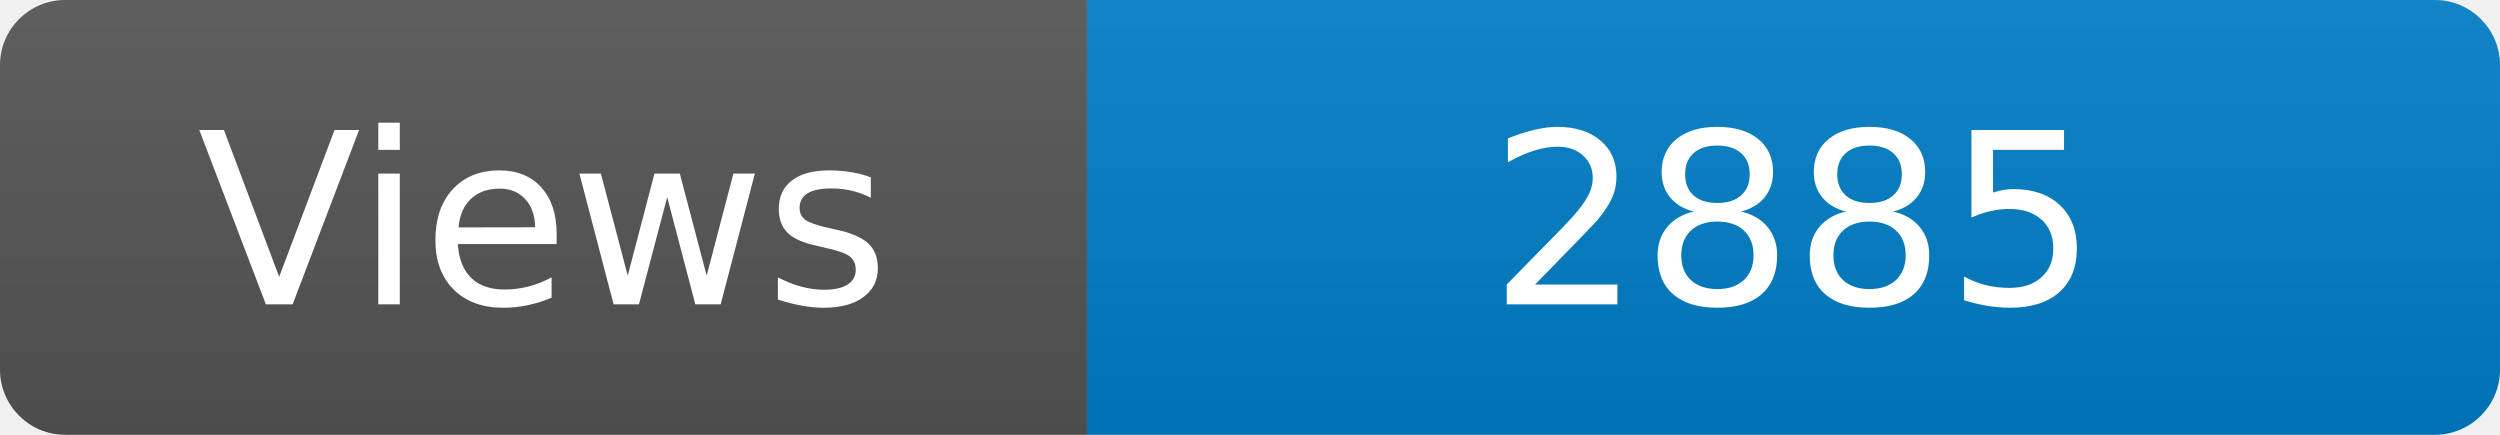
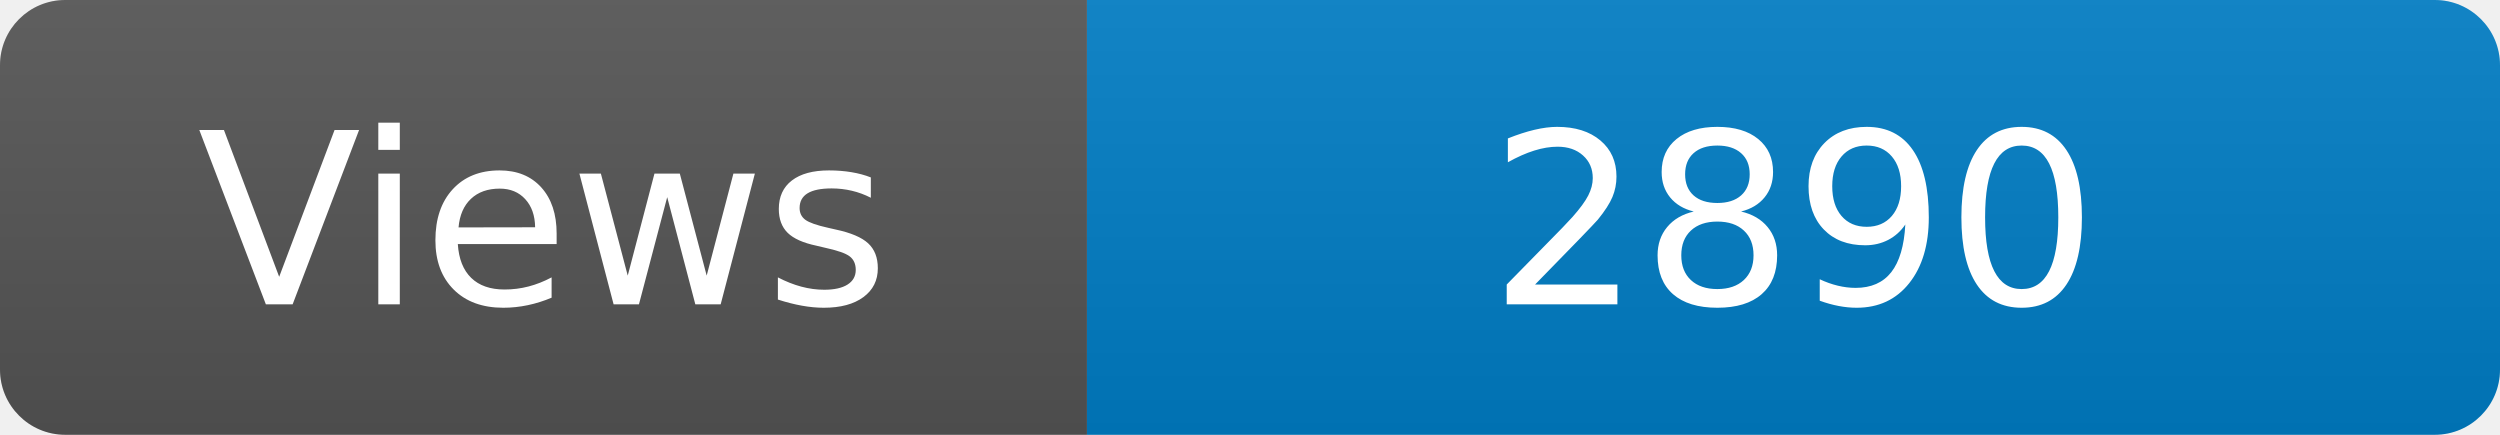
<svg xmlns="http://www.w3.org/2000/svg" width="115" height="20" role="img" aria-label="Maintained?: yes">
  <linearGradient id="s" x2="0" y2="100%">
    <stop offset="0" stop-color="#bbb" stop-opacity=".1" />
    <stop offset="1" stop-opacity=".1" />
  </linearGradient>
  <clipPath id="r">
    <rect width="115" height="20" rx="3" fill="#fff" />
  </clipPath>
  <g clip-path="url(#r)">
    <rect width="50" height="20" fill="#555" />
    <rect x="50" width="160" height="20" fill="#007ec6" />
    <rect width="115" height="20" fill="url(#s)" />
  </g>
  <g fill="#fff" text-anchor="middle" font-family="Verdana,Geneva,DejaVu Sans,sans-serif" font-size="110">
    <text x="250" y="140" transform="scale(.1)" fill="#fff">Views</text>
-     <text x="825" y="140" transform="scale(.1)" fill="#fff">2885</text>
+     <text x="825" y="140" transform="scale(.1)" fill="#fff">2890</text>
  </g>
</svg>
